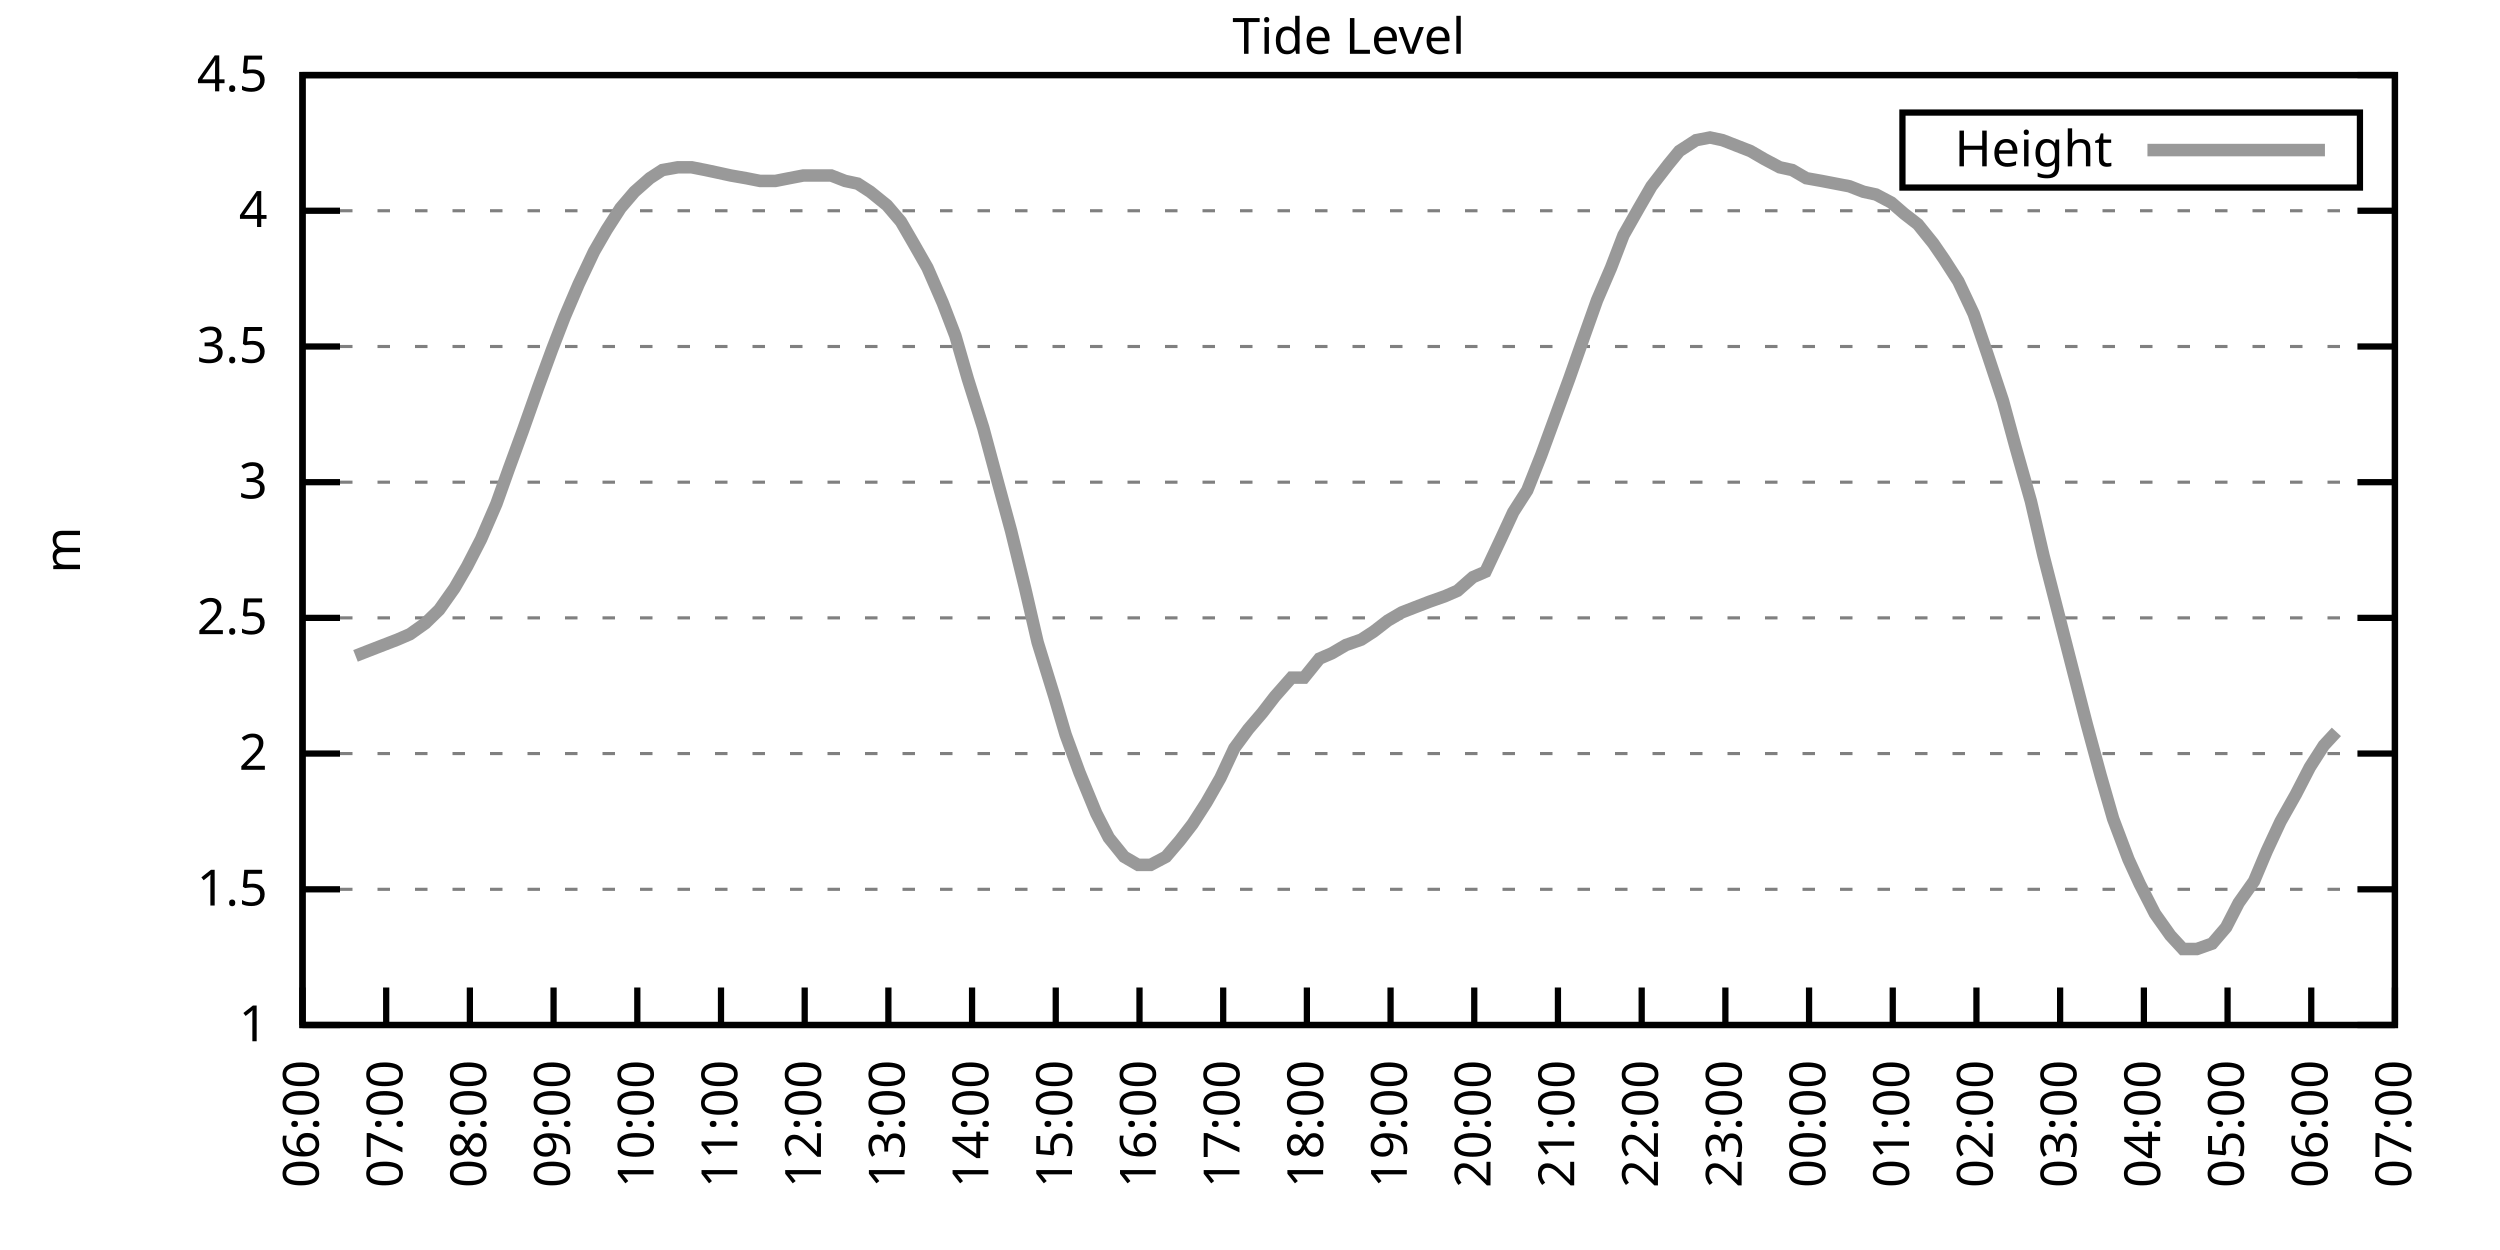
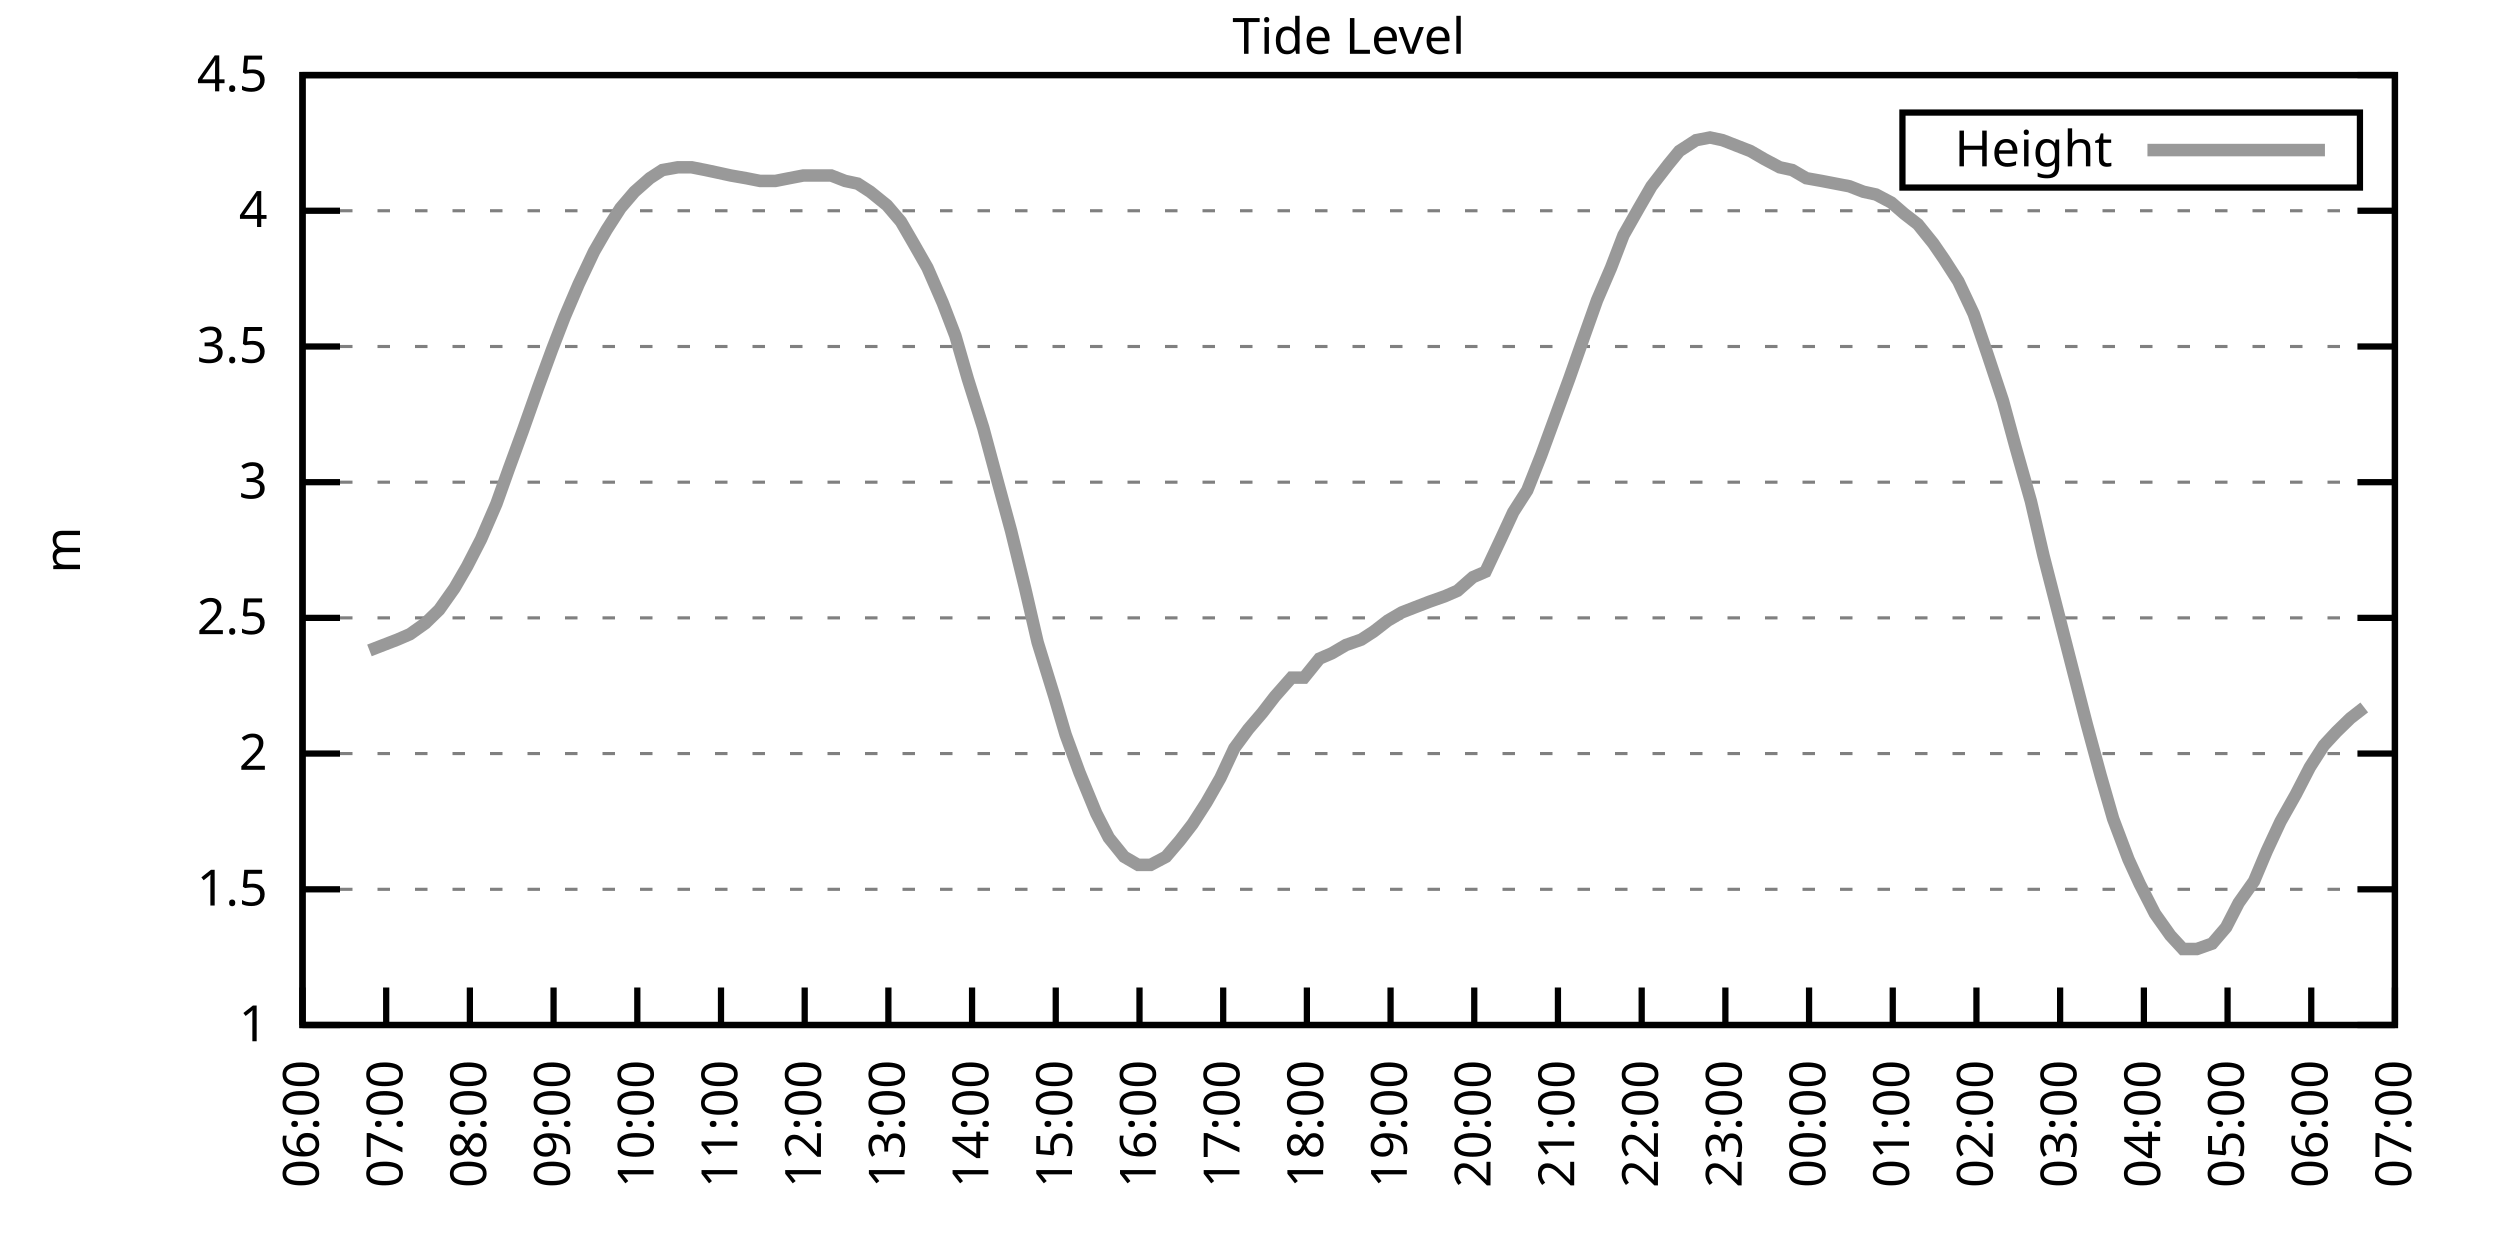
<svg xmlns="http://www.w3.org/2000/svg" xmlns:xlink="http://www.w3.org/1999/xlink" width="400" height="200" viewBox="0 0 400 200">
  <g id="gnuplot_canvas">
    <rect x="0" y="0" width="400" height="200" fill="none" />
    <defs>
      <circle id="gpDot" r="0.5" stroke-width="0.5" stroke="currentColor" />
      <path id="gpPt0" stroke-width="0.333" stroke="currentColor" d="M-1,0 h2 M0,-1 v2" />
      <path id="gpPt1" stroke-width="0.333" stroke="currentColor" d="M-1,-1 L1,1 M1,-1 L-1,1" />
      <path id="gpPt2" stroke-width="0.333" stroke="currentColor" d="M-1,0 L1,0 M0,-1 L0,1 M-1,-1 L1,1 M-1,1 L1,-1" />
      <rect id="gpPt3" stroke-width="0.333" stroke="currentColor" x="-1" y="-1" width="2" height="2" />
      <rect id="gpPt4" stroke-width="0.333" stroke="currentColor" fill="currentColor" x="-1" y="-1" width="2" height="2" />
      <circle id="gpPt5" stroke-width="0.333" stroke="currentColor" cx="0" cy="0" r="1" />
      <use xlink:href="#gpPt5" id="gpPt6" fill="currentColor" stroke="none" />
      <path id="gpPt7" stroke-width="0.333" stroke="currentColor" d="M0,-1.33 L-1.33,0.67 L1.33,0.67 z" />
      <use xlink:href="#gpPt7" id="gpPt8" fill="currentColor" stroke="none" />
      <use xlink:href="#gpPt7" id="gpPt9" stroke="currentColor" transform="rotate(180)" />
      <use xlink:href="#gpPt9" id="gpPt10" fill="currentColor" stroke="none" />
      <use xlink:href="#gpPt3" id="gpPt11" stroke="currentColor" transform="rotate(45)" />
      <use xlink:href="#gpPt11" id="gpPt12" fill="currentColor" stroke="none" />
      <path id="gpPt13" stroke-width="0.333" stroke="currentColor" d="M0,1.330 L1.265,0.411 L0.782,-1.067 L-0.782,-1.076 L-1.265,0.411 z" />
      <use xlink:href="#gpPt13" id="gpPt14" fill="currentColor" stroke="none" />
      <filter id="textbox" filterUnits="objectBoundingBox" x="0" y="0" height="1" width="1">
        <feFlood flood-color="white" flood-opacity="1" result="bgnd" />
        <feComposite in="SourceGraphic" in2="bgnd" operator="atop" />
      </filter>
      <filter id="greybox" filterUnits="objectBoundingBox" x="0" y="0" height="1" width="1">
        <feFlood flood-color="lightgrey" flood-opacity="1" result="grey" />
        <feComposite in="SourceGraphic" in2="grey" operator="atop" />
      </filter>
    </defs>
    <g fill="none" color="white" stroke="currentColor" stroke-width="1.00" stroke-linecap="butt" stroke-linejoin="miter">
</g>
    <g fill="none" color="black" stroke="currentColor" stroke-width="1.00" stroke-linecap="butt" stroke-linejoin="miter">
      <g stroke="none" shape-rendering="crispEdges">
        <polygon fill="rgb(255, 255, 255)" points="48.40,164.00 383.18,164.00 383.18,12.02 48.40,12.02 " />
      </g>
    </g>
    <g fill="none" color="black" stroke="currentColor" stroke-width="1.00" stroke-linecap="butt" stroke-linejoin="miter">
</g>
    <g fill="none" color="black" stroke="black" stroke-width="0.50" stroke-linecap="butt" stroke-linejoin="miter">
</g>
    <g fill="none" color="gray" stroke="currentColor" stroke-width="0.50" stroke-linecap="butt" stroke-linejoin="miter">
      <path stroke="gray" stroke-dasharray="2,4" class="gridline" d="M48.40,164.00 L383.19,164.00  " />
    </g>
    <g fill="none" color="gray" stroke="gray" stroke-width="1.00" stroke-linecap="butt" stroke-linejoin="miter">
</g>
    <g fill="none" color="black" stroke="currentColor" stroke-width="1.00" stroke-linecap="butt" stroke-linejoin="miter">
      <path stroke="black" d="M48.40,164.00 L54.40,164.00 M383.19,164.00 L377.19,164.00  " />
      <g transform="translate(42.80,166.60)" stroke="none" fill="black" font-family="Sans" font-size="8.00" text-anchor="end">
        <text>
          <tspan font-family="Sans"> 1</tspan>
        </text>
      </g>
    </g>
    <g fill="none" color="black" stroke="currentColor" stroke-width="1.00" stroke-linecap="butt" stroke-linejoin="miter">
</g>
    <g fill="none" color="black" stroke="black" stroke-width="0.50" stroke-linecap="butt" stroke-linejoin="miter">
</g>
    <g fill="none" color="gray" stroke="currentColor" stroke-width="0.50" stroke-linecap="butt" stroke-linejoin="miter">
      <path stroke="gray" stroke-dasharray="2,4" class="gridline" d="M48.40,142.29 L383.19,142.29  " />
    </g>
    <g fill="none" color="gray" stroke="gray" stroke-width="1.00" stroke-linecap="butt" stroke-linejoin="miter">
</g>
    <g fill="none" color="black" stroke="currentColor" stroke-width="1.00" stroke-linecap="butt" stroke-linejoin="miter">
      <path stroke="black" d="M48.40,142.29 L54.40,142.29 M383.19,142.29 L377.19,142.29  " />
      <g transform="translate(42.80,144.89)" stroke="none" fill="black" font-family="Sans" font-size="8.00" text-anchor="end">
        <text>
          <tspan font-family="Sans"> 1.5</tspan>
        </text>
      </g>
    </g>
    <g fill="none" color="black" stroke="currentColor" stroke-width="1.00" stroke-linecap="butt" stroke-linejoin="miter">
</g>
    <g fill="none" color="black" stroke="black" stroke-width="0.50" stroke-linecap="butt" stroke-linejoin="miter">
</g>
    <g fill="none" color="gray" stroke="currentColor" stroke-width="0.50" stroke-linecap="butt" stroke-linejoin="miter">
      <path stroke="gray" stroke-dasharray="2,4" class="gridline" d="M48.40,120.57 L383.19,120.57  " />
    </g>
    <g fill="none" color="gray" stroke="gray" stroke-width="1.00" stroke-linecap="butt" stroke-linejoin="miter">
</g>
    <g fill="none" color="black" stroke="currentColor" stroke-width="1.00" stroke-linecap="butt" stroke-linejoin="miter">
      <path stroke="black" d="M48.40,120.57 L54.40,120.57 M383.19,120.57 L377.19,120.57  " />
      <g transform="translate(42.80,123.17)" stroke="none" fill="black" font-family="Sans" font-size="8.00" text-anchor="end">
        <text>
          <tspan font-family="Sans"> 2</tspan>
        </text>
      </g>
    </g>
    <g fill="none" color="black" stroke="currentColor" stroke-width="1.00" stroke-linecap="butt" stroke-linejoin="miter">
</g>
    <g fill="none" color="black" stroke="black" stroke-width="0.50" stroke-linecap="butt" stroke-linejoin="miter">
</g>
    <g fill="none" color="gray" stroke="currentColor" stroke-width="0.50" stroke-linecap="butt" stroke-linejoin="miter">
      <path stroke="gray" stroke-dasharray="2,4" class="gridline" d="M48.40,98.86 L383.19,98.86  " />
    </g>
    <g fill="none" color="gray" stroke="gray" stroke-width="1.00" stroke-linecap="butt" stroke-linejoin="miter">
</g>
    <g fill="none" color="black" stroke="currentColor" stroke-width="1.00" stroke-linecap="butt" stroke-linejoin="miter">
      <path stroke="black" d="M48.40,98.86 L54.40,98.86 M383.19,98.86 L377.19,98.86  " />
      <g transform="translate(42.80,101.46)" stroke="none" fill="black" font-family="Sans" font-size="8.00" text-anchor="end">
        <text>
          <tspan font-family="Sans"> 2.5</tspan>
        </text>
      </g>
    </g>
    <g fill="none" color="black" stroke="currentColor" stroke-width="1.00" stroke-linecap="butt" stroke-linejoin="miter">
</g>
    <g fill="none" color="black" stroke="black" stroke-width="0.50" stroke-linecap="butt" stroke-linejoin="miter">
</g>
    <g fill="none" color="gray" stroke="currentColor" stroke-width="0.50" stroke-linecap="butt" stroke-linejoin="miter">
      <path stroke="gray" stroke-dasharray="2,4" class="gridline" d="M48.40,77.15 L383.19,77.15  " />
    </g>
    <g fill="none" color="gray" stroke="gray" stroke-width="1.00" stroke-linecap="butt" stroke-linejoin="miter">
</g>
    <g fill="none" color="black" stroke="currentColor" stroke-width="1.00" stroke-linecap="butt" stroke-linejoin="miter">
      <path stroke="black" d="M48.40,77.15 L54.40,77.15 M383.19,77.15 L377.19,77.15  " />
      <g transform="translate(42.80,79.75)" stroke="none" fill="black" font-family="Sans" font-size="8.00" text-anchor="end">
        <text>
          <tspan font-family="Sans"> 3</tspan>
        </text>
      </g>
    </g>
    <g fill="none" color="black" stroke="currentColor" stroke-width="1.00" stroke-linecap="butt" stroke-linejoin="miter">
</g>
    <g fill="none" color="black" stroke="black" stroke-width="0.50" stroke-linecap="butt" stroke-linejoin="miter">
</g>
    <g fill="none" color="gray" stroke="currentColor" stroke-width="0.50" stroke-linecap="butt" stroke-linejoin="miter">
      <path stroke="gray" stroke-dasharray="2,4" class="gridline" d="M48.40,55.44 L383.19,55.44  " />
    </g>
    <g fill="none" color="gray" stroke="gray" stroke-width="1.00" stroke-linecap="butt" stroke-linejoin="miter">
</g>
    <g fill="none" color="black" stroke="currentColor" stroke-width="1.00" stroke-linecap="butt" stroke-linejoin="miter">
      <path stroke="black" d="M48.40,55.44 L54.40,55.44 M383.19,55.44 L377.19,55.44  " />
      <g transform="translate(42.80,58.04)" stroke="none" fill="black" font-family="Sans" font-size="8.00" text-anchor="end">
        <text>
          <tspan font-family="Sans"> 3.5</tspan>
        </text>
      </g>
    </g>
    <g fill="none" color="black" stroke="currentColor" stroke-width="1.00" stroke-linecap="butt" stroke-linejoin="miter">
</g>
    <g fill="none" color="black" stroke="black" stroke-width="0.50" stroke-linecap="butt" stroke-linejoin="miter">
</g>
    <g fill="none" color="gray" stroke="currentColor" stroke-width="0.50" stroke-linecap="butt" stroke-linejoin="miter">
      <path stroke="gray" stroke-dasharray="2,4" class="gridline" d="M48.40,33.72 L383.19,33.72  " />
    </g>
    <g fill="none" color="gray" stroke="gray" stroke-width="1.00" stroke-linecap="butt" stroke-linejoin="miter">
</g>
    <g fill="none" color="black" stroke="currentColor" stroke-width="1.00" stroke-linecap="butt" stroke-linejoin="miter">
      <path stroke="black" d="M48.40,33.72 L54.40,33.72 M383.19,33.72 L377.19,33.72  " />
      <g transform="translate(42.80,36.32)" stroke="none" fill="black" font-family="Sans" font-size="8.00" text-anchor="end">
        <text>
          <tspan font-family="Sans"> 4</tspan>
        </text>
      </g>
    </g>
    <g fill="none" color="black" stroke="currentColor" stroke-width="1.00" stroke-linecap="butt" stroke-linejoin="miter">
</g>
    <g fill="none" color="black" stroke="black" stroke-width="0.50" stroke-linecap="butt" stroke-linejoin="miter">
</g>
    <g fill="none" color="gray" stroke="currentColor" stroke-width="0.50" stroke-linecap="butt" stroke-linejoin="miter">
      <path stroke="gray" stroke-dasharray="2,4" class="gridline" d="M48.40,12.01 L383.19,12.01  " />
    </g>
    <g fill="none" color="gray" stroke="gray" stroke-width="1.00" stroke-linecap="butt" stroke-linejoin="miter">
</g>
    <g fill="none" color="black" stroke="currentColor" stroke-width="1.00" stroke-linecap="butt" stroke-linejoin="miter">
      <path stroke="black" d="M48.40,12.01 L54.40,12.01 M383.19,12.01 L377.19,12.01  " />
      <g transform="translate(42.80,14.61)" stroke="none" fill="black" font-family="Sans" font-size="8.00" text-anchor="end">
        <text>
          <tspan font-family="Sans"> 4.5</tspan>
        </text>
      </g>
    </g>
    <g fill="none" color="black" stroke="currentColor" stroke-width="1.00" stroke-linecap="butt" stroke-linejoin="miter">
      <path stroke="black" d="M48.40,164.00 L48.40,158.00  " />
      <g transform="translate(51.00,169.60) rotate(270.00)" stroke="none" fill="black" font-family="Sans" font-size="8.00" text-anchor="end">
        <text>
          <tspan font-family="Sans">06:00</tspan>
        </text>
      </g>
    </g>
    <g fill="none" color="black" stroke="currentColor" stroke-width="1.00" stroke-linecap="butt" stroke-linejoin="miter">
      <path stroke="black" d="M61.79,164.00 L61.79,158.00  " />
      <g transform="translate(64.39,169.60) rotate(270.00)" stroke="none" fill="black" font-family="Sans" font-size="8.00" text-anchor="end">
        <text>
          <tspan font-family="Sans">07:00</tspan>
        </text>
      </g>
    </g>
    <g fill="none" color="black" stroke="currentColor" stroke-width="1.00" stroke-linecap="butt" stroke-linejoin="miter">
      <path stroke="black" d="M75.18,164.00 L75.18,158.00  " />
      <g transform="translate(77.78,169.60) rotate(270.00)" stroke="none" fill="black" font-family="Sans" font-size="8.00" text-anchor="end">
        <text>
          <tspan font-family="Sans">08:00</tspan>
        </text>
      </g>
    </g>
    <g fill="none" color="black" stroke="currentColor" stroke-width="1.00" stroke-linecap="butt" stroke-linejoin="miter">
      <path stroke="black" d="M88.57,164.00 L88.57,158.00  " />
      <g transform="translate(91.17,169.60) rotate(270.00)" stroke="none" fill="black" font-family="Sans" font-size="8.00" text-anchor="end">
        <text>
          <tspan font-family="Sans">09:00</tspan>
        </text>
      </g>
    </g>
    <g fill="none" color="black" stroke="currentColor" stroke-width="1.00" stroke-linecap="butt" stroke-linejoin="miter">
      <path stroke="black" d="M101.97,164.00 L101.97,158.00  " />
      <g transform="translate(104.57,169.60) rotate(270.00)" stroke="none" fill="black" font-family="Sans" font-size="8.00" text-anchor="end">
        <text>
          <tspan font-family="Sans">10:00</tspan>
        </text>
      </g>
    </g>
    <g fill="none" color="black" stroke="currentColor" stroke-width="1.00" stroke-linecap="butt" stroke-linejoin="miter">
      <path stroke="black" d="M115.36,164.00 L115.36,158.00  " />
      <g transform="translate(117.96,169.60) rotate(270.00)" stroke="none" fill="black" font-family="Sans" font-size="8.00" text-anchor="end">
        <text>
          <tspan font-family="Sans">11:00</tspan>
        </text>
      </g>
    </g>
    <g fill="none" color="black" stroke="currentColor" stroke-width="1.00" stroke-linecap="butt" stroke-linejoin="miter">
      <path stroke="black" d="M128.75,164.00 L128.75,158.00  " />
      <g transform="translate(131.35,169.60) rotate(270.00)" stroke="none" fill="black" font-family="Sans" font-size="8.00" text-anchor="end">
        <text>
          <tspan font-family="Sans">12:00</tspan>
        </text>
      </g>
    </g>
    <g fill="none" color="black" stroke="currentColor" stroke-width="1.00" stroke-linecap="butt" stroke-linejoin="miter">
      <path stroke="black" d="M142.14,164.00 L142.14,158.00  " />
      <g transform="translate(144.74,169.60) rotate(270.00)" stroke="none" fill="black" font-family="Sans" font-size="8.00" text-anchor="end">
        <text>
          <tspan font-family="Sans">13:00</tspan>
        </text>
      </g>
    </g>
    <g fill="none" color="black" stroke="currentColor" stroke-width="1.00" stroke-linecap="butt" stroke-linejoin="miter">
      <path stroke="black" d="M155.53,164.00 L155.53,158.00  " />
      <g transform="translate(158.13,169.60) rotate(270.00)" stroke="none" fill="black" font-family="Sans" font-size="8.00" text-anchor="end">
        <text>
          <tspan font-family="Sans">14:00</tspan>
        </text>
      </g>
    </g>
    <g fill="none" color="black" stroke="currentColor" stroke-width="1.00" stroke-linecap="butt" stroke-linejoin="miter">
      <path stroke="black" d="M168.92,164.00 L168.92,158.00  " />
      <g transform="translate(171.52,169.60) rotate(270.00)" stroke="none" fill="black" font-family="Sans" font-size="8.00" text-anchor="end">
        <text>
          <tspan font-family="Sans">15:00</tspan>
        </text>
      </g>
    </g>
    <g fill="none" color="black" stroke="currentColor" stroke-width="1.00" stroke-linecap="butt" stroke-linejoin="miter">
      <path stroke="black" d="M182.32,164.00 L182.32,158.00  " />
      <g transform="translate(184.92,169.60) rotate(270.00)" stroke="none" fill="black" font-family="Sans" font-size="8.00" text-anchor="end">
        <text>
          <tspan font-family="Sans">16:00</tspan>
        </text>
      </g>
    </g>
    <g fill="none" color="black" stroke="currentColor" stroke-width="1.00" stroke-linecap="butt" stroke-linejoin="miter">
      <path stroke="black" d="M195.71,164.00 L195.71,158.00  " />
      <g transform="translate(198.31,169.60) rotate(270.00)" stroke="none" fill="black" font-family="Sans" font-size="8.00" text-anchor="end">
        <text>
          <tspan font-family="Sans">17:00</tspan>
        </text>
      </g>
    </g>
    <g fill="none" color="black" stroke="currentColor" stroke-width="1.00" stroke-linecap="butt" stroke-linejoin="miter">
      <path stroke="black" d="M209.10,164.00 L209.10,158.00  " />
      <g transform="translate(211.70,169.60) rotate(270.00)" stroke="none" fill="black" font-family="Sans" font-size="8.00" text-anchor="end">
        <text>
          <tspan font-family="Sans">18:00</tspan>
        </text>
      </g>
    </g>
    <g fill="none" color="black" stroke="currentColor" stroke-width="1.00" stroke-linecap="butt" stroke-linejoin="miter">
      <path stroke="black" d="M222.49,164.00 L222.49,158.00  " />
      <g transform="translate(225.09,169.60) rotate(270.00)" stroke="none" fill="black" font-family="Sans" font-size="8.00" text-anchor="end">
        <text>
          <tspan font-family="Sans">19:00</tspan>
        </text>
      </g>
    </g>
    <g fill="none" color="black" stroke="currentColor" stroke-width="1.00" stroke-linecap="butt" stroke-linejoin="miter">
      <path stroke="black" d="M235.88,164.00 L235.88,158.00  " />
      <g transform="translate(238.48,169.60) rotate(270.00)" stroke="none" fill="black" font-family="Sans" font-size="8.00" text-anchor="end">
        <text>
          <tspan font-family="Sans">20:00</tspan>
        </text>
      </g>
    </g>
    <g fill="none" color="black" stroke="currentColor" stroke-width="1.00" stroke-linecap="butt" stroke-linejoin="miter">
      <path stroke="black" d="M249.27,164.00 L249.27,158.00  " />
      <g transform="translate(251.87,169.60) rotate(270.00)" stroke="none" fill="black" font-family="Sans" font-size="8.00" text-anchor="end">
        <text>
          <tspan font-family="Sans">21:00</tspan>
        </text>
      </g>
    </g>
    <g fill="none" color="black" stroke="currentColor" stroke-width="1.00" stroke-linecap="butt" stroke-linejoin="miter">
      <path stroke="black" d="M262.67,164.00 L262.67,158.00  " />
      <g transform="translate(265.27,169.60) rotate(270.00)" stroke="none" fill="black" font-family="Sans" font-size="8.00" text-anchor="end">
        <text>
          <tspan font-family="Sans">22:00</tspan>
        </text>
      </g>
    </g>
    <g fill="none" color="black" stroke="currentColor" stroke-width="1.00" stroke-linecap="butt" stroke-linejoin="miter">
      <path stroke="black" d="M276.06,164.00 L276.06,158.00  " />
      <g transform="translate(278.66,169.60) rotate(270.00)" stroke="none" fill="black" font-family="Sans" font-size="8.00" text-anchor="end">
        <text>
          <tspan font-family="Sans">23:00</tspan>
        </text>
      </g>
    </g>
    <g fill="none" color="black" stroke="currentColor" stroke-width="1.00" stroke-linecap="butt" stroke-linejoin="miter">
      <path stroke="black" d="M289.45,164.00 L289.45,158.00  " />
      <g transform="translate(292.05,169.60) rotate(270.00)" stroke="none" fill="black" font-family="Sans" font-size="8.00" text-anchor="end">
        <text>
          <tspan font-family="Sans">00:00</tspan>
        </text>
      </g>
    </g>
    <g fill="none" color="black" stroke="currentColor" stroke-width="1.00" stroke-linecap="butt" stroke-linejoin="miter">
      <path stroke="black" d="M302.84,164.00 L302.84,158.00  " />
      <g transform="translate(305.44,169.60) rotate(270.00)" stroke="none" fill="black" font-family="Sans" font-size="8.00" text-anchor="end">
        <text>
          <tspan font-family="Sans">01:00</tspan>
        </text>
      </g>
    </g>
    <g fill="none" color="black" stroke="currentColor" stroke-width="1.00" stroke-linecap="butt" stroke-linejoin="miter">
      <path stroke="black" d="M316.23,164.00 L316.23,158.00  " />
      <g transform="translate(318.83,169.60) rotate(270.00)" stroke="none" fill="black" font-family="Sans" font-size="8.00" text-anchor="end">
        <text>
          <tspan font-family="Sans">02:00</tspan>
        </text>
      </g>
    </g>
    <g fill="none" color="black" stroke="currentColor" stroke-width="1.00" stroke-linecap="butt" stroke-linejoin="miter">
      <path stroke="black" d="M329.62,164.00 L329.62,158.00  " />
      <g transform="translate(332.22,169.60) rotate(270.00)" stroke="none" fill="black" font-family="Sans" font-size="8.00" text-anchor="end">
        <text>
          <tspan font-family="Sans">03:00</tspan>
        </text>
      </g>
    </g>
    <g fill="none" color="black" stroke="currentColor" stroke-width="1.00" stroke-linecap="butt" stroke-linejoin="miter">
      <path stroke="black" d="M343.02,164.00 L343.02,158.00  " />
      <g transform="translate(345.62,169.60) rotate(270.00)" stroke="none" fill="black" font-family="Sans" font-size="8.00" text-anchor="end">
        <text>
          <tspan font-family="Sans">04:00</tspan>
        </text>
      </g>
    </g>
    <g fill="none" color="black" stroke="currentColor" stroke-width="1.00" stroke-linecap="butt" stroke-linejoin="miter">
      <path stroke="black" d="M356.41,164.00 L356.41,158.00  " />
      <g transform="translate(359.01,169.60) rotate(270.00)" stroke="none" fill="black" font-family="Sans" font-size="8.00" text-anchor="end">
        <text>
          <tspan font-family="Sans">05:00</tspan>
        </text>
      </g>
    </g>
    <g fill="none" color="black" stroke="currentColor" stroke-width="1.00" stroke-linecap="butt" stroke-linejoin="miter">
      <path stroke="black" d="M369.80,164.00 L369.80,158.00  " />
      <g transform="translate(372.40,169.60) rotate(270.00)" stroke="none" fill="black" font-family="Sans" font-size="8.00" text-anchor="end">
        <text>
          <tspan font-family="Sans">06:00</tspan>
        </text>
      </g>
    </g>
    <g fill="none" color="black" stroke="currentColor" stroke-width="1.00" stroke-linecap="butt" stroke-linejoin="miter">
      <path stroke="black" d="M383.19,164.00 L383.19,158.00  " />
      <g transform="translate(385.79,169.60) rotate(270.00)" stroke="none" fill="black" font-family="Sans" font-size="8.00" text-anchor="end">
        <text>
          <tspan font-family="Sans">07:00</tspan>
        </text>
      </g>
    </g>
    <g fill="none" color="black" stroke="currentColor" stroke-width="1.00" stroke-linecap="butt" stroke-linejoin="miter">
</g>
    <g fill="none" color="black" stroke="currentColor" stroke-width="1.00" stroke-linecap="butt" stroke-linejoin="miter">
      <path stroke="black" d="M48.40,12.01 L48.40,164.00 L383.19,164.00 L383.19,12.01 L48.40,12.01 Z  " />
    </g>
    <g fill="none" color="black" stroke="currentColor" stroke-width="1.00" stroke-linecap="butt" stroke-linejoin="miter">
</g>
    <g fill="none" color="black" stroke="currentColor" stroke-width="1.00" stroke-linecap="butt" stroke-linejoin="miter">
      <path stroke="black" d="M304.39,30.01 L304.39,18.01 L377.59,18.01 L377.59,30.01 L304.39,30.01 Z  " />
    </g>
    <g id="Tide_level_plot_1">
      <g fill="none" color="white" stroke="black" stroke-width="2.00" stroke-linecap="butt" stroke-linejoin="miter">
</g>
      <g fill="none" color="black" stroke="currentColor" stroke-width="2.00" stroke-linecap="butt" stroke-linejoin="miter">
        <g transform="translate(337.99,26.61)" stroke="none" fill="black" font-family="Sans" font-size="8.00" text-anchor="end">
          <text>
            <tspan font-family="Sans">Height</tspan>
          </text>
        </g>
      </g>
      <g fill="none" color="black" stroke="currentColor" stroke-width="2.00" stroke-linecap="butt" stroke-linejoin="miter">
-         <path stroke="rgb(153, 153, 153)" d="M343.59,24.01 L371.99,24.01 M56.88,104.94 L59.11,104.07 L61.35,103.20 L63.58,102.34 L65.59,101.47 L68.04,99.73   L70.27,97.56 L72.73,94.08 L74.74,90.61 L76.97,86.27 L79.42,80.62 L81.43,74.98 L83.66,68.90 L86.12,61.95   L88.35,55.87 L90.36,50.66 L92.59,45.45 L95.05,40.24 L97.06,36.76 L99.29,33.29 L101.52,30.68 L103.98,28.51   L105.98,27.21 L108.44,26.77 L110.67,26.77 L112.90,27.21 L114.91,27.64 L116.92,28.08 L119.38,28.51 L121.61,28.95   L124.06,28.95 L126.29,28.51 L128.53,28.08 L130.76,28.08 L132.99,28.08 L135.22,28.95 L137.23,29.38 L139.24,30.68   L141.92,32.85 L144.15,35.46 L146.16,38.93 L148.39,42.84 L150.85,48.49 L152.85,53.70 L154.86,60.65 L157.32,68.46   L159.77,77.58 L161.78,84.97 L164.01,94.08 L166.02,102.77 L168.70,111.45 L170.49,117.53 L172.72,123.61 L175.40,130.13   L177.41,134.04 L179.86,137.08 L182.09,138.38 L184.10,138.38 L186.56,137.08 L188.79,134.47 L190.80,131.86 L193.03,128.39   L195.26,124.48 L197.49,119.71 L199.73,116.67 L201.96,114.06 L203.97,111.45 L206.64,108.42 L208.65,108.42 L211.11,105.38   L213.12,104.51 L215.35,103.20 L217.80,102.34 L219.81,101.03 L222.04,99.30 L224.28,97.99 L226.51,97.12 L228.74,96.26   L231.20,95.39 L233.20,94.52 L235.66,92.35 L237.67,91.48 L240.12,86.27 L242.13,81.93 L244.36,78.45 L246.60,72.81   L248.83,66.73 L251.06,60.65 L253.51,53.70 L255.52,48.05 L257.76,42.84 L259.76,37.63 L262.22,33.29 L264.23,29.81   L266.91,26.34 L268.69,24.17 L271.37,22.43 L273.60,22.00 L275.61,22.43 L277.84,23.30 L280.07,24.17 L282.31,25.47   L284.76,26.77 L286.77,27.21 L289.00,28.51 L291.46,28.95 L293.69,29.38 L295.92,29.81 L298.15,30.68 L300.16,31.12   L302.62,32.42 L304.63,34.16 L306.86,35.89 L309.31,38.93 L311.10,41.54 L313.33,45.01 L315.79,50.22 L318.02,56.74   L320.47,64.12 L322.48,71.50 L324.94,80.19 L326.95,88.87 L329.18,97.56 L331.63,107.11 L333.86,115.80 L336.10,124.05   L338.10,131.00 L340.56,137.51 L342.35,141.42 L344.80,146.20 L347.26,149.67 L349.26,151.84 L351.50,151.84 L353.95,150.97   L356.18,148.37 L358.19,144.46 L360.65,140.98 L362.66,136.21 L364.89,131.43 L367.34,127.09 L369.58,122.75 L371.81,119.27   L373.82,117.10  " />
+         <path stroke="rgb(153, 153, 153)" d="M343.59,24.01 L371.99,24.01 M59.11,104.07 L61.35,103.20 L63.58,102.34 L65.59,101.47 L68.04,99.73 L70.27,97.56   L72.73,94.08 L74.74,90.61 L76.97,86.27 L79.42,80.62 L81.43,74.98 L83.66,68.90 L86.12,61.95 L88.35,55.87   L90.36,50.66 L92.59,45.45 L95.05,40.24 L97.06,36.76 L99.29,33.29 L101.52,30.68 L103.98,28.51 L105.98,27.21   L108.44,26.77 L110.67,26.77 L112.90,27.21 L114.91,27.64 L116.92,28.08 L119.38,28.51 L121.61,28.95 L124.06,28.95   L126.29,28.51 L128.53,28.08 L130.76,28.08 L132.99,28.08 L135.22,28.95 L137.23,29.38 L139.24,30.68 L141.92,32.85   L144.15,35.46 L146.16,38.93 L148.39,42.84 L150.85,48.49 L152.85,53.70 L154.86,60.65 L157.32,68.46 L159.77,77.58   L161.78,84.97 L164.01,94.08 L166.02,102.77 L168.70,111.45 L170.49,117.53 L172.72,123.61 L175.40,130.13 L177.41,134.04   L179.86,137.08 L182.09,138.38 L184.10,138.38 L186.56,137.08 L188.79,134.47 L190.80,131.86 L193.03,128.39 L195.26,124.48   L197.49,119.71 L199.73,116.67 L201.96,114.06 L203.97,111.45 L206.64,108.42 L208.65,108.42 L211.11,105.38 L213.12,104.51   L215.35,103.20 L217.80,102.34 L219.81,101.03 L222.04,99.30 L224.28,97.99 L226.51,97.12 L228.74,96.26 L231.20,95.39   L233.20,94.52 L235.66,92.35 L237.67,91.48 L240.12,86.27 L242.13,81.93 L244.36,78.45 L246.60,72.81 L248.83,66.73   L251.06,60.65 L253.51,53.70 L255.52,48.05 L257.76,42.84 L259.76,37.63 L262.22,33.29 L264.23,29.81 L266.91,26.34   L268.69,24.17 L271.37,22.43 L273.60,22.00 L275.61,22.43 L277.84,23.30 L280.07,24.17 L282.31,25.47 L284.76,26.77   L286.77,27.21 L289.00,28.51 L291.46,28.95 L293.69,29.38 L295.92,29.81 L298.15,30.68 L300.16,31.12 L302.62,32.42   L304.63,34.16 L306.86,35.89 L309.31,38.93 L311.10,41.54 L313.33,45.01 L315.79,50.22 L318.02,56.74 L320.47,64.12   L322.48,71.50 L324.94,80.19 L326.95,88.87 L329.18,97.56 L331.63,107.11 L333.86,115.80 L336.10,124.05 L338.10,131.00   L340.56,137.51 L342.35,141.42 L344.80,146.20 L347.26,149.67 L349.26,151.84 L351.50,151.84 L353.95,150.97 L356.18,148.37   L358.19,144.46 L360.65,140.98 L362.66,136.21 L364.89,131.43 L367.34,127.09 L369.58,122.75 L371.81,119.27 L373.82,117.10   L376.05,114.93 L378.28,113.19  " />
      </g>
    </g>
    <g fill="none" color="black" stroke="currentColor" stroke-width="2.00" stroke-linecap="butt" stroke-linejoin="miter">
</g>
    <g fill="none" color="black" stroke="black" stroke-width="1.00" stroke-linecap="butt" stroke-linejoin="miter">
</g>
    <g fill="none" color="black" stroke="currentColor" stroke-width="1.00" stroke-linecap="butt" stroke-linejoin="miter">
      <path stroke="black" d="M48.40,12.01 L48.40,164.00 L383.19,164.00 L383.19,12.01 L48.40,12.01 Z  " />
      <g transform="translate(12.80,88.01) rotate(270.00)" stroke="none" fill="black" font-family="Sans" font-size="8.00" text-anchor="middle">
        <text>
          <tspan font-family="Sans">m</tspan>
        </text>
      </g>
    </g>
    <g fill="none" color="black" stroke="currentColor" stroke-width="1.00" stroke-linecap="butt" stroke-linejoin="miter">
</g>
    <g fill="none" color="black" stroke="currentColor" stroke-width="1.00" stroke-linecap="butt" stroke-linejoin="miter">
      <g transform="translate(215.79,8.61)" stroke="none" fill="black" font-family="Sans" font-size="8.00" text-anchor="middle">
        <text>
          <tspan font-family="Sans">Tide Level</tspan>
        </text>
      </g>
    </g>
    <g fill="none" color="black" stroke="currentColor" stroke-width="1.00" stroke-linecap="butt" stroke-linejoin="miter">
</g>
  </g>
</svg>
